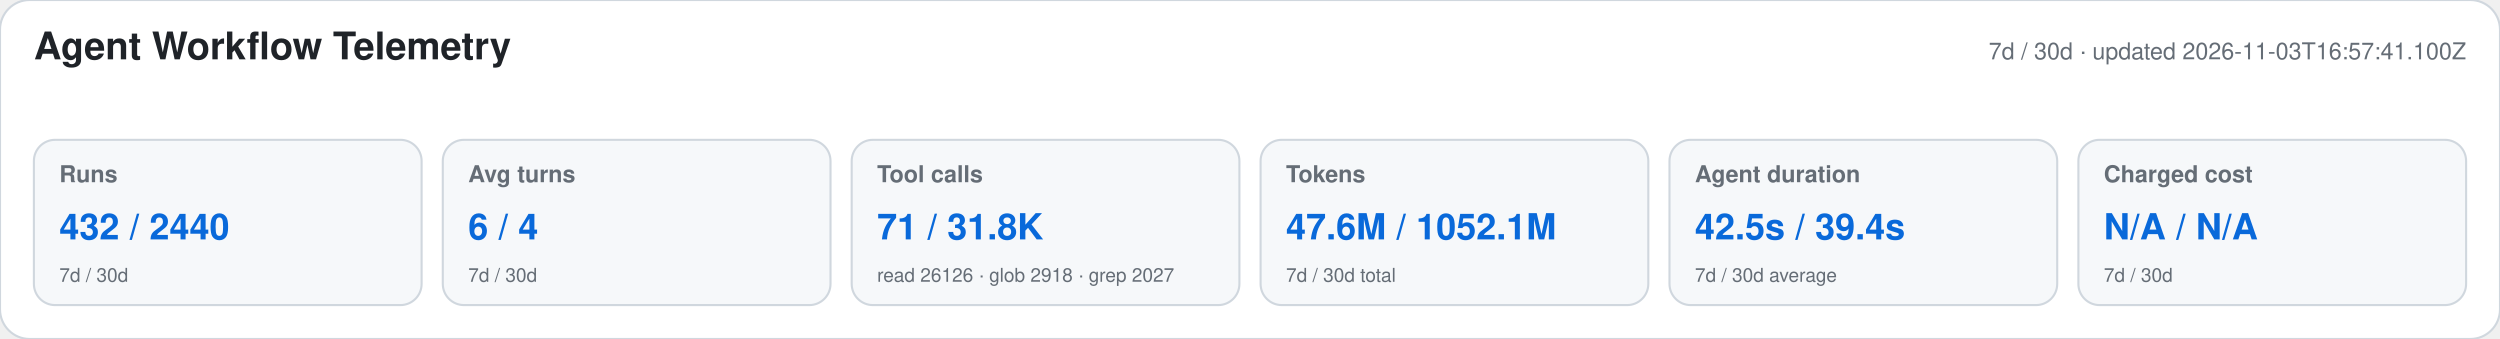
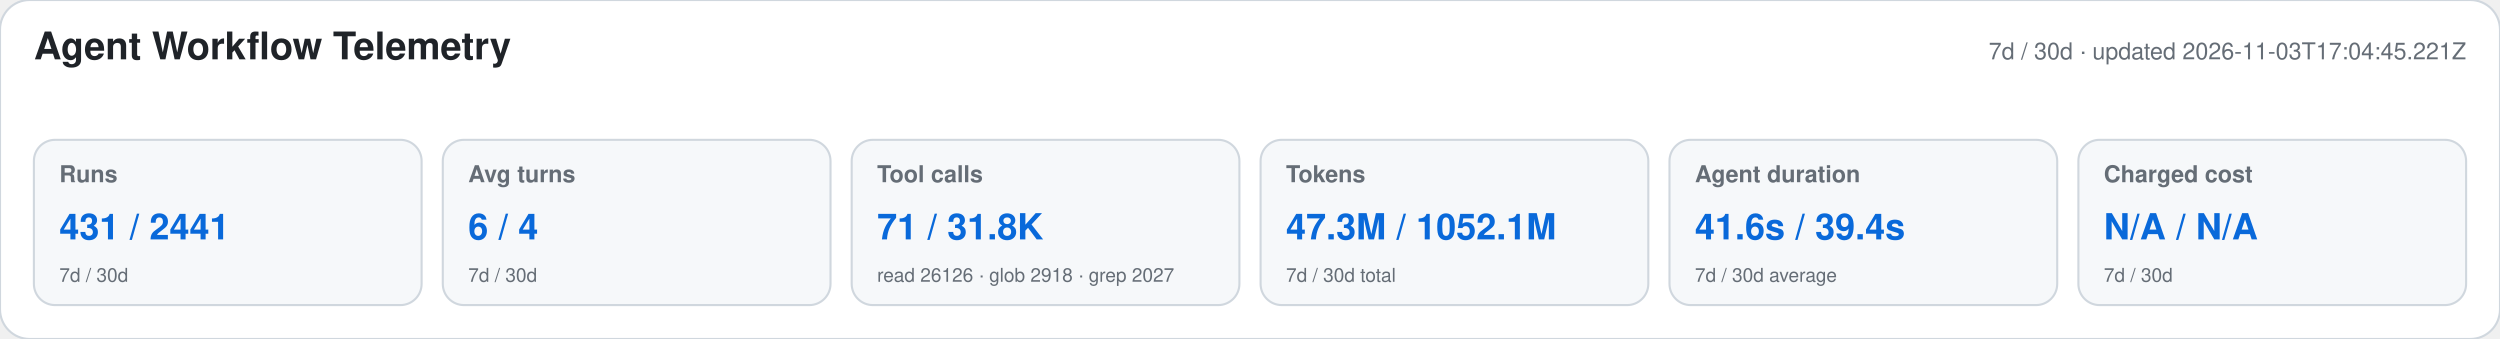
<svg xmlns="http://www.w3.org/2000/svg" width="1180" height="160" viewBox="0 0 1180 160" role="img" aria-labelledby="title desc">
  <style>text{font-family:-apple-system,BlinkMacSystemFont,"Segoe UI",Helvetica,Arial,sans-serif}.heading{font-size:18px;font-weight:650;fill:#1f2328}.meta,.label,.secondary{fill:#656d76}.meta,.label{font-size:11px}.label{font-weight:600}.primary{font-size:17px;font-weight:700;fill:#0969da}.secondary{font-size:9px}</style>
  <rect width="1180" height="160" rx="14" fill="#ffffff" stroke="#d0d7de" />
  <text x="16" y="28" class="heading">Agent Workflow Telemetry</text>
-   <text x="1164" y="28" text-anchor="end" class="meta">7d / 30d · updated 2026-11-03T16:57:41.100Z</text>
+   <text x="1164" y="28" text-anchor="end" class="meta">7d / 30d · updated 2026-11-03T17:04:45.221Z</text>
  <g>
    <rect x="16" y="66" width="183" height="78" rx="10" fill="#f6f8fa" stroke="#d0d7de" />
    <text x="28" y="86" class="label">Runs</text>
-     <text x="28" y="113" class="primary">432 / 2440</text>
+     <text x="28" y="113" class="primary">431 / 2441</text>
    <text x="28" y="133" class="secondary">7d / 30d</text>
  </g>
  <g>
    <rect x="209" y="66" width="183" height="78" rx="10" fill="#f6f8fa" stroke="#d0d7de" />
    <text x="221" y="86" class="label">Avg turns</text>
    <text x="221" y="113" class="primary">6 / 4</text>
    <text x="221" y="133" class="secondary">7d / 30d</text>
  </g>
  <g>
    <rect x="402" y="66" width="183" height="78" rx="10" fill="#f6f8fa" stroke="#d0d7de" />
    <text x="414" y="86" class="label">Tool calls</text>
    <text x="414" y="113" class="primary">71 / 31.8K</text>
    <text x="414" y="133" class="secondary">read 26126 · glob 2918 · grep 2027</text>
  </g>
  <g>
    <rect x="595" y="66" width="183" height="78" rx="10" fill="#f6f8fa" stroke="#d0d7de" />
    <text x="607" y="86" class="label">Tokens</text>
-     <text x="607" y="113" class="primary">47.6M / 1052.1M</text>
+     <text x="607" y="113" class="primary">47.3M / 1052.1M</text>
    <text x="607" y="133" class="secondary">7d / 30d total</text>
  </g>
  <g>
    <rect x="788" y="66" width="183" height="78" rx="10" fill="#f6f8fa" stroke="#d0d7de" />
    <text x="800" y="86" class="label">Agent duration</text>
-     <text x="800" y="113" class="primary">42.5s / 39.4s</text>
+     <text x="800" y="113" class="primary">41.6s / 39.4s</text>
    <text x="800" y="133" class="secondary">7d / 30d average</text>
  </g>
  <g>
    <rect x="981" y="66" width="183" height="78" rx="10" fill="#f6f8fa" stroke="#d0d7de" />
    <text x="993" y="86" class="label">Charged cost</text>
    <text x="993" y="113" class="primary">N/A / N/A</text>
    <text x="993" y="133" class="secondary">7d / 30d</text>
  </g>
</svg>
